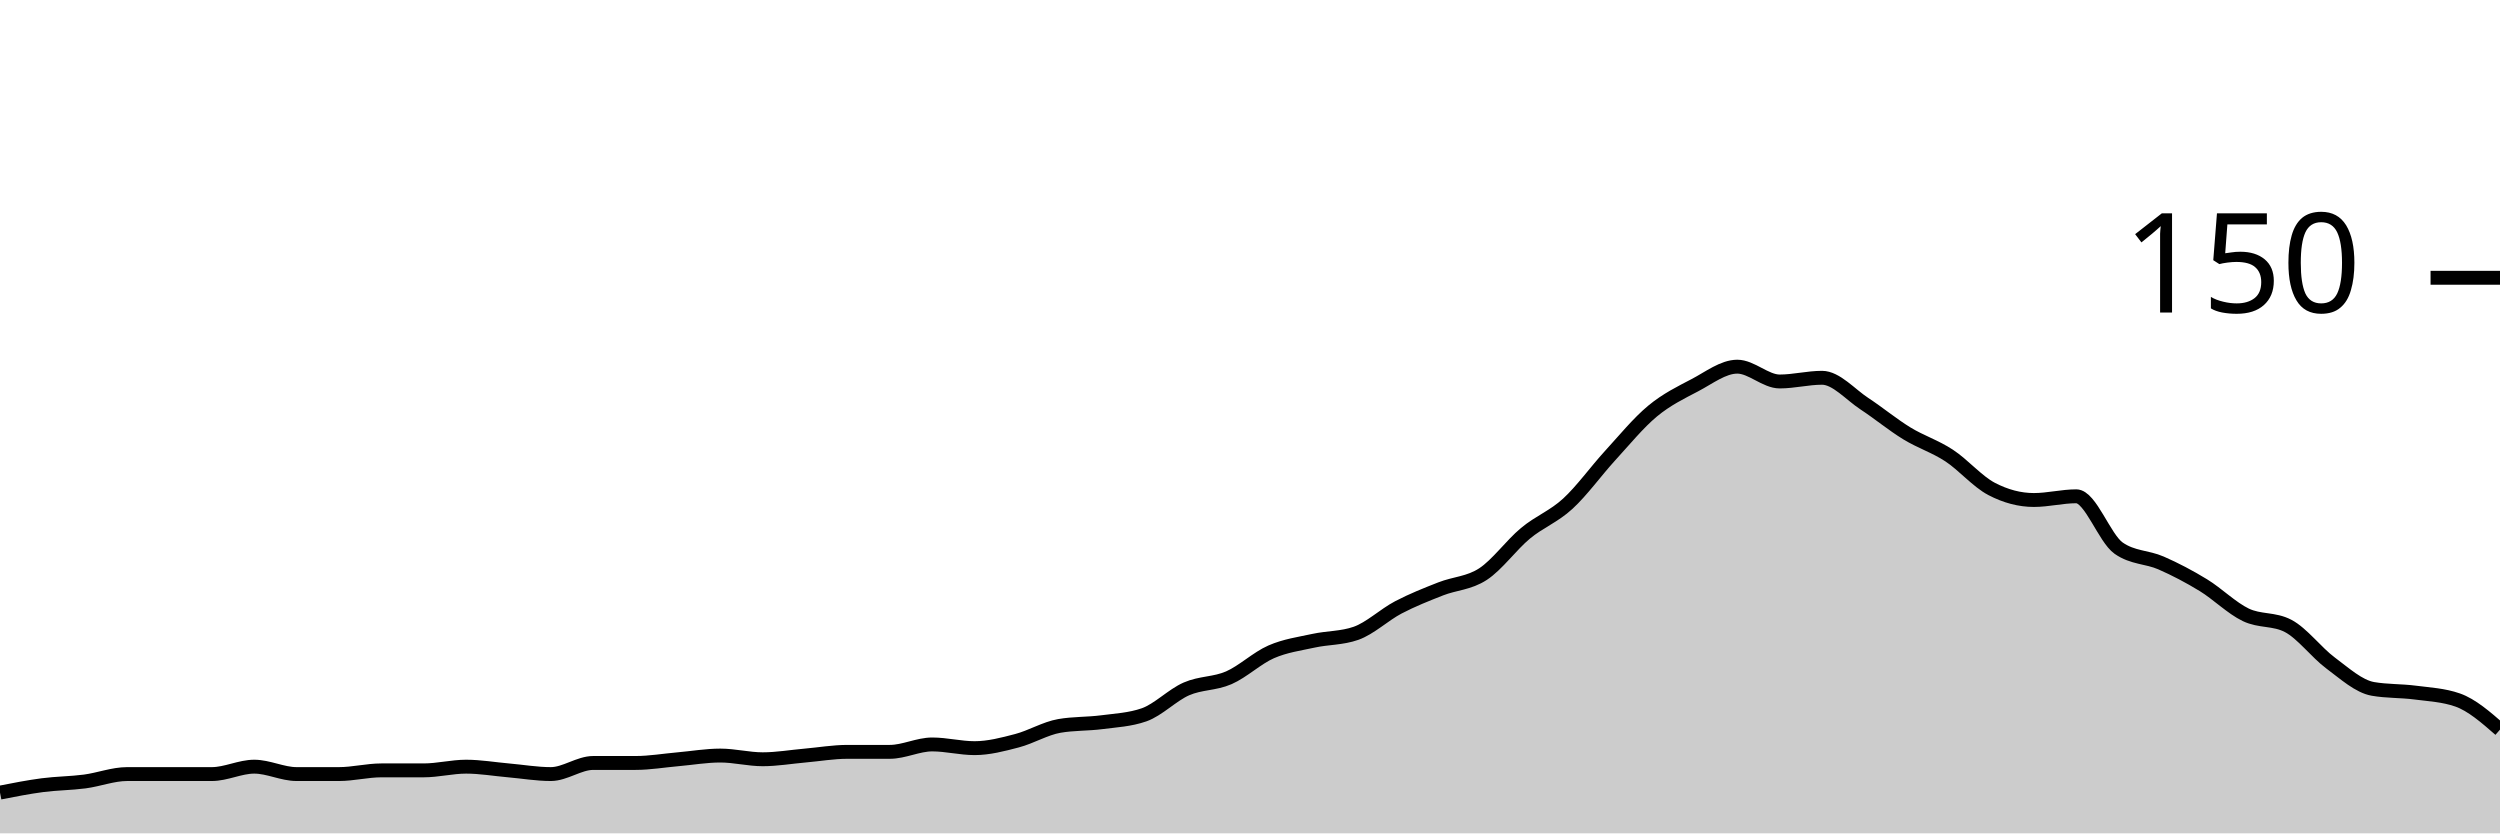
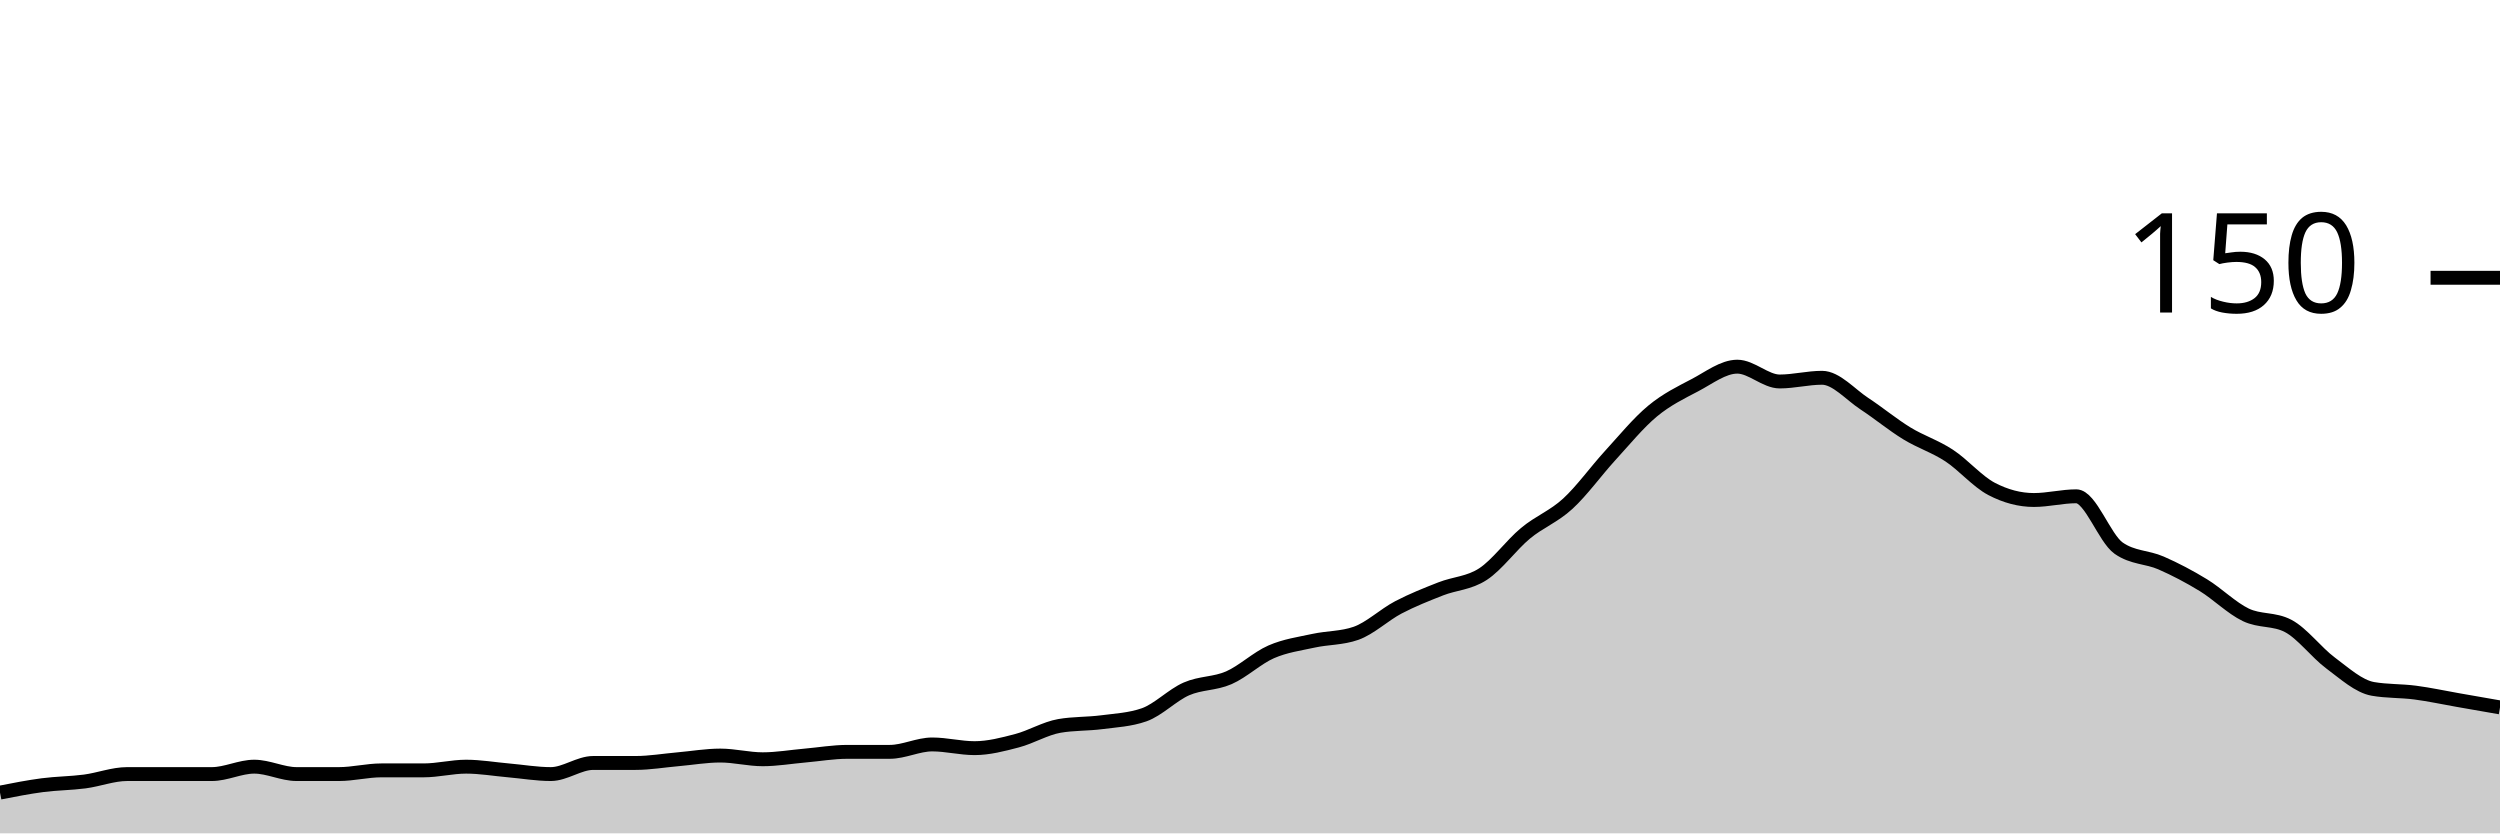
<svg xmlns="http://www.w3.org/2000/svg" viewBox="0 0 180 60">
  <g transform="translate(0,20)">
-     <path class="area" fill="rgba(0, 0, 0, 0.2)" d="M0,37.067C1.017,36.867,2.034,36.667,3.051,36.533C4.068,36.4,5.085,36.4,6.102,36.267C7.119,36.133,8.136,35.733,9.153,35.733C10.169,35.733,11.186,35.733,12.203,35.733C13.22,35.733,14.237,35.733,15.254,35.733C16.271,35.733,17.288,35.2,18.305,35.2C19.322,35.2,20.339,35.733,21.356,35.733C22.373,35.733,23.39,35.733,24.407,35.733C25.424,35.733,26.441,35.467,27.458,35.467C28.475,35.467,29.492,35.467,30.508,35.467C31.525,35.467,32.542,35.2,33.559,35.2C34.576,35.2,35.593,35.378,36.61,35.467C37.627,35.556,38.644,35.733,39.661,35.733C40.678,35.733,41.695,34.933,42.712,34.933C43.729,34.933,44.746,34.933,45.763,34.933C46.78,34.933,47.797,34.756,48.814,34.667C49.831,34.578,50.847,34.4,51.864,34.4C52.881,34.4,53.898,34.667,54.915,34.667C55.932,34.667,56.949,34.489,57.966,34.4C58.983,34.311,60,34.133,61.017,34.133C62.034,34.133,63.051,34.133,64.068,34.133C65.085,34.133,66.102,33.6,67.119,33.6C68.136,33.6,69.153,33.867,70.169,33.867C71.186,33.867,72.203,33.6,73.22,33.333C74.237,33.067,75.254,32.444,76.271,32.267C77.288,32.089,78.305,32.133,79.322,32C80.339,31.867,81.356,31.822,82.373,31.467C83.39,31.111,84.407,30.044,85.424,29.6C86.441,29.156,87.458,29.244,88.475,28.8C89.492,28.356,90.508,27.378,91.525,26.933C92.542,26.489,93.559,26.356,94.576,26.133C95.593,25.911,96.61,25.956,97.627,25.6C98.644,25.244,99.661,24.267,100.678,23.733C101.695,23.2,102.712,22.8,103.729,22.4C104.746,22,105.763,22,106.78,21.333C107.797,20.667,108.814,19.244,109.831,18.4C110.847,17.556,111.864,17.2,112.881,16.267C113.898,15.333,114.915,13.911,115.932,12.8C116.949,11.689,117.966,10.444,118.983,9.6C120,8.756,121.017,8.267,122.034,7.733C123.051,7.2,124.068,6.4,125.085,6.4C126.102,6.4,127.119,7.467,128.136,7.467C129.153,7.467,130.169,7.2,131.186,7.2C132.203,7.2,133.22,8.4,134.237,9.067C135.254,9.733,136.271,10.578,137.288,11.2C138.305,11.822,139.322,12.133,140.339,12.8C141.356,13.467,142.373,14.667,143.39,15.2C144.407,15.733,145.424,16,146.441,16C147.458,16,148.475,15.733,149.492,15.733C150.508,15.733,151.525,18.756,152.542,19.467C153.559,20.178,154.576,20.089,155.593,20.533C156.61,20.978,157.627,21.511,158.644,22.133C159.661,22.756,160.678,23.778,161.695,24.267C162.712,24.756,163.729,24.533,164.746,25.067C165.763,25.6,166.78,26.978,167.797,27.733C168.814,28.489,169.831,29.422,170.847,29.6C171.864,29.778,172.881,29.733,173.898,29.867C174.915,30,175.932,30.044,176.949,30.4C177.966,30.756,178.983,31.644,180,32.533L180,40C178.983,40,177.966,40,176.949,40C175.932,40,174.915,40,173.898,40C172.881,40,171.864,40,170.847,40C169.831,40,168.814,40,167.797,40C166.78,40,165.763,40,164.746,40C163.729,40,162.712,40,161.695,40C160.678,40,159.661,40,158.644,40C157.627,40,156.61,40,155.593,40C154.576,40,153.559,40,152.542,40C151.525,40,150.508,40,149.492,40C148.475,40,147.458,40,146.441,40C145.424,40,144.407,40,143.39,40C142.373,40,141.356,40,140.339,40C139.322,40,138.305,40,137.288,40C136.271,40,135.254,40,134.237,40C133.22,40,132.203,40,131.186,40C130.169,40,129.153,40,128.136,40C127.119,40,126.102,40,125.085,40C124.068,40,123.051,40,122.034,40C121.017,40,120,40,118.983,40C117.966,40,116.949,40,115.932,40C114.915,40,113.898,40,112.881,40C111.864,40,110.847,40,109.831,40C108.814,40,107.797,40,106.78,40C105.763,40,104.746,40,103.729,40C102.712,40,101.695,40,100.678,40C99.661,40,98.644,40,97.627,40C96.61,40,95.593,40,94.576,40C93.559,40,92.542,40,91.525,40C90.508,40,89.492,40,88.475,40C87.458,40,86.441,40,85.424,40C84.407,40,83.39,40,82.373,40C81.356,40,80.339,40,79.322,40C78.305,40,77.288,40,76.271,40C75.254,40,74.237,40,73.22,40C72.203,40,71.186,40,70.169,40C69.153,40,68.136,40,67.119,40C66.102,40,65.085,40,64.068,40C63.051,40,62.034,40,61.017,40C60,40,58.983,40,57.966,40C56.949,40,55.932,40,54.915,40C53.898,40,52.881,40,51.864,40C50.847,40,49.831,40,48.814,40C47.797,40,46.78,40,45.763,40C44.746,40,43.729,40,42.712,40C41.695,40,40.678,40,39.661,40C38.644,40,37.627,40,36.61,40C35.593,40,34.576,40,33.559,40C32.542,40,31.525,40,30.508,40C29.492,40,28.475,40,27.458,40C26.441,40,25.424,40,24.407,40C23.39,40,22.373,40,21.356,40C20.339,40,19.322,40,18.305,40C17.288,40,16.271,40,15.254,40C14.237,40,13.22,40,12.203,40C11.186,40,10.169,40,9.153,40C8.136,40,7.119,40,6.102,40C5.085,40,4.068,40,3.051,40C2.034,40,1.017,40,0,40Z" />
-     <path class="line" stroke="black" fill="none" d="M0,37.067C1.017,36.867,2.034,36.667,3.051,36.533C4.068,36.4,5.085,36.4,6.102,36.267C7.119,36.133,8.136,35.733,9.153,35.733C10.169,35.733,11.186,35.733,12.203,35.733C13.22,35.733,14.237,35.733,15.254,35.733C16.271,35.733,17.288,35.2,18.305,35.2C19.322,35.2,20.339,35.733,21.356,35.733C22.373,35.733,23.39,35.733,24.407,35.733C25.424,35.733,26.441,35.467,27.458,35.467C28.475,35.467,29.492,35.467,30.508,35.467C31.525,35.467,32.542,35.2,33.559,35.2C34.576,35.2,35.593,35.378,36.61,35.467C37.627,35.556,38.644,35.733,39.661,35.733C40.678,35.733,41.695,34.933,42.712,34.933C43.729,34.933,44.746,34.933,45.763,34.933C46.78,34.933,47.797,34.756,48.814,34.667C49.831,34.578,50.847,34.4,51.864,34.4C52.881,34.4,53.898,34.667,54.915,34.667C55.932,34.667,56.949,34.489,57.966,34.4C58.983,34.311,60,34.133,61.017,34.133C62.034,34.133,63.051,34.133,64.068,34.133C65.085,34.133,66.102,33.6,67.119,33.6C68.136,33.6,69.153,33.867,70.169,33.867C71.186,33.867,72.203,33.6,73.22,33.333C74.237,33.067,75.254,32.444,76.271,32.267C77.288,32.089,78.305,32.133,79.322,32C80.339,31.867,81.356,31.822,82.373,31.467C83.39,31.111,84.407,30.044,85.424,29.6C86.441,29.156,87.458,29.244,88.475,28.8C89.492,28.356,90.508,27.378,91.525,26.933C92.542,26.489,93.559,26.356,94.576,26.133C95.593,25.911,96.61,25.956,97.627,25.6C98.644,25.244,99.661,24.267,100.678,23.733C101.695,23.2,102.712,22.8,103.729,22.4C104.746,22,105.763,22,106.78,21.333C107.797,20.667,108.814,19.244,109.831,18.4C110.847,17.556,111.864,17.2,112.881,16.267C113.898,15.333,114.915,13.911,115.932,12.8C116.949,11.689,117.966,10.444,118.983,9.6C120,8.756,121.017,8.267,122.034,7.733C123.051,7.2,124.068,6.4,125.085,6.4C126.102,6.4,127.119,7.467,128.136,7.467C129.153,7.467,130.169,7.2,131.186,7.2C132.203,7.2,133.22,8.4,134.237,9.067C135.254,9.733,136.271,10.578,137.288,11.2C138.305,11.822,139.322,12.133,140.339,12.8C141.356,13.467,142.373,14.667,143.39,15.2C144.407,15.733,145.424,16,146.441,16C147.458,16,148.475,15.733,149.492,15.733C150.508,15.733,151.525,18.756,152.542,19.467C153.559,20.178,154.576,20.089,155.593,20.533C156.61,20.978,157.627,21.511,158.644,22.133C159.661,22.756,160.678,23.778,161.695,24.267C162.712,24.756,163.729,24.533,164.746,25.067C165.763,25.6,166.78,26.978,167.797,27.733C168.814,28.489,169.831,29.422,170.847,29.6C171.864,29.778,172.881,29.733,173.898,29.867C174.915,30,175.932,30.044,176.949,30.4C177.966,30.756,178.983,31.644,180,32.533" />
+     <path class="area" fill="rgba(0, 0, 0, 0.2)" d="M0,37.067C1.017,36.867,2.034,36.667,3.051,36.533C4.068,36.4,5.085,36.4,6.102,36.267C7.119,36.133,8.136,35.733,9.153,35.733C10.169,35.733,11.186,35.733,12.203,35.733C13.22,35.733,14.237,35.733,15.254,35.733C16.271,35.733,17.288,35.2,18.305,35.2C19.322,35.2,20.339,35.733,21.356,35.733C22.373,35.733,23.39,35.733,24.407,35.733C25.424,35.733,26.441,35.467,27.458,35.467C28.475,35.467,29.492,35.467,30.508,35.467C31.525,35.467,32.542,35.2,33.559,35.2C34.576,35.2,35.593,35.378,36.61,35.467C37.627,35.556,38.644,35.733,39.661,35.733C40.678,35.733,41.695,34.933,42.712,34.933C43.729,34.933,44.746,34.933,45.763,34.933C46.78,34.933,47.797,34.756,48.814,34.667C49.831,34.578,50.847,34.4,51.864,34.4C52.881,34.4,53.898,34.667,54.915,34.667C55.932,34.667,56.949,34.489,57.966,34.4C58.983,34.311,60,34.133,61.017,34.133C62.034,34.133,63.051,34.133,64.068,34.133C65.085,34.133,66.102,33.6,67.119,33.6C68.136,33.6,69.153,33.867,70.169,33.867C71.186,33.867,72.203,33.6,73.22,33.333C74.237,33.067,75.254,32.444,76.271,32.267C77.288,32.089,78.305,32.133,79.322,32C80.339,31.867,81.356,31.822,82.373,31.467C83.39,31.111,84.407,30.044,85.424,29.6C86.441,29.156,87.458,29.244,88.475,28.8C89.492,28.356,90.508,27.378,91.525,26.933C92.542,26.489,93.559,26.356,94.576,26.133C95.593,25.911,96.61,25.956,97.627,25.6C98.644,25.244,99.661,24.267,100.678,23.733C101.695,23.2,102.712,22.8,103.729,22.4C104.746,22,105.763,22,106.78,21.333C107.797,20.667,108.814,19.244,109.831,18.4C110.847,17.556,111.864,17.2,112.881,16.267C113.898,15.333,114.915,13.911,115.932,12.8C116.949,11.689,117.966,10.444,118.983,9.6C120,8.756,121.017,8.267,122.034,7.733C123.051,7.2,124.068,6.4,125.085,6.4C126.102,6.4,127.119,7.467,128.136,7.467C129.153,7.467,130.169,7.2,131.186,7.2C132.203,7.2,133.22,8.4,134.237,9.067C135.254,9.733,136.271,10.578,137.288,11.2C138.305,11.822,139.322,12.133,140.339,12.8C141.356,13.467,142.373,14.667,143.39,15.2C144.407,15.733,145.424,16,146.441,16C147.458,16,148.475,15.733,149.492,15.733C150.508,15.733,151.525,18.756,152.542,19.467C153.559,20.178,154.576,20.089,155.593,20.533C156.61,20.978,157.627,21.511,158.644,22.133C159.661,22.756,160.678,23.778,161.695,24.267C162.712,24.756,163.729,24.533,164.746,25.067C165.763,25.6,166.78,26.978,167.797,27.733C168.814,28.489,169.831,29.422,170.847,29.6C171.864,29.778,172.881,29.733,173.898,29.867C174.915,30,175.932,30.222,176.949,30.4C177.966,30.578,178.983,30.756,180,30.933L180,40C178.983,40,177.966,40,176.949,40C175.932,40,174.915,40,173.898,40C172.881,40,171.864,40,170.847,40C169.831,40,168.814,40,167.797,40C166.78,40,165.763,40,164.746,40C163.729,40,162.712,40,161.695,40C160.678,40,159.661,40,158.644,40C157.627,40,156.61,40,155.593,40C154.576,40,153.559,40,152.542,40C151.525,40,150.508,40,149.492,40C148.475,40,147.458,40,146.441,40C145.424,40,144.407,40,143.39,40C142.373,40,141.356,40,140.339,40C139.322,40,138.305,40,137.288,40C136.271,40,135.254,40,134.237,40C133.22,40,132.203,40,131.186,40C130.169,40,129.153,40,128.136,40C127.119,40,126.102,40,125.085,40C124.068,40,123.051,40,122.034,40C121.017,40,120,40,118.983,40C117.966,40,116.949,40,115.932,40C114.915,40,113.898,40,112.881,40C111.864,40,110.847,40,109.831,40C108.814,40,107.797,40,106.78,40C105.763,40,104.746,40,103.729,40C102.712,40,101.695,40,100.678,40C99.661,40,98.644,40,97.627,40C96.61,40,95.593,40,94.576,40C93.559,40,92.542,40,91.525,40C90.508,40,89.492,40,88.475,40C87.458,40,86.441,40,85.424,40C84.407,40,83.39,40,82.373,40C81.356,40,80.339,40,79.322,40C78.305,40,77.288,40,76.271,40C75.254,40,74.237,40,73.22,40C72.203,40,71.186,40,70.169,40C69.153,40,68.136,40,67.119,40C66.102,40,65.085,40,64.068,40C63.051,40,62.034,40,61.017,40C60,40,58.983,40,57.966,40C56.949,40,55.932,40,54.915,40C53.898,40,52.881,40,51.864,40C50.847,40,49.831,40,48.814,40C47.797,40,46.78,40,45.763,40C44.746,40,43.729,40,42.712,40C41.695,40,40.678,40,39.661,40C38.644,40,37.627,40,36.61,40C35.593,40,34.576,40,33.559,40C32.542,40,31.525,40,30.508,40C29.492,40,28.475,40,27.458,40C26.441,40,25.424,40,24.407,40C23.39,40,22.373,40,21.356,40C20.339,40,19.322,40,18.305,40C17.288,40,16.271,40,15.254,40C14.237,40,13.22,40,12.203,40C11.186,40,10.169,40,9.153,40C8.136,40,7.119,40,6.102,40C5.085,40,4.068,40,3.051,40C2.034,40,1.017,40,0,40Z" />
+     <path class="line" stroke="black" fill="none" d="M0,37.067C1.017,36.867,2.034,36.667,3.051,36.533C4.068,36.4,5.085,36.4,6.102,36.267C7.119,36.133,8.136,35.733,9.153,35.733C10.169,35.733,11.186,35.733,12.203,35.733C13.22,35.733,14.237,35.733,15.254,35.733C16.271,35.733,17.288,35.2,18.305,35.2C19.322,35.2,20.339,35.733,21.356,35.733C22.373,35.733,23.39,35.733,24.407,35.733C25.424,35.733,26.441,35.467,27.458,35.467C28.475,35.467,29.492,35.467,30.508,35.467C31.525,35.467,32.542,35.2,33.559,35.2C34.576,35.2,35.593,35.378,36.61,35.467C37.627,35.556,38.644,35.733,39.661,35.733C40.678,35.733,41.695,34.933,42.712,34.933C43.729,34.933,44.746,34.933,45.763,34.933C46.78,34.933,47.797,34.756,48.814,34.667C49.831,34.578,50.847,34.4,51.864,34.4C52.881,34.4,53.898,34.667,54.915,34.667C55.932,34.667,56.949,34.489,57.966,34.4C58.983,34.311,60,34.133,61.017,34.133C62.034,34.133,63.051,34.133,64.068,34.133C65.085,34.133,66.102,33.6,67.119,33.6C68.136,33.6,69.153,33.867,70.169,33.867C71.186,33.867,72.203,33.6,73.22,33.333C74.237,33.067,75.254,32.444,76.271,32.267C77.288,32.089,78.305,32.133,79.322,32C80.339,31.867,81.356,31.822,82.373,31.467C83.39,31.111,84.407,30.044,85.424,29.6C86.441,29.156,87.458,29.244,88.475,28.8C89.492,28.356,90.508,27.378,91.525,26.933C92.542,26.489,93.559,26.356,94.576,26.133C95.593,25.911,96.61,25.956,97.627,25.6C98.644,25.244,99.661,24.267,100.678,23.733C101.695,23.2,102.712,22.8,103.729,22.4C104.746,22,105.763,22,106.78,21.333C107.797,20.667,108.814,19.244,109.831,18.4C110.847,17.556,111.864,17.2,112.881,16.267C113.898,15.333,114.915,13.911,115.932,12.8C116.949,11.689,117.966,10.444,118.983,9.6C120,8.756,121.017,8.267,122.034,7.733C123.051,7.2,124.068,6.4,125.085,6.4C126.102,6.4,127.119,7.467,128.136,7.467C129.153,7.467,130.169,7.2,131.186,7.2C132.203,7.2,133.22,8.4,134.237,9.067C135.254,9.733,136.271,10.578,137.288,11.2C138.305,11.822,139.322,12.133,140.339,12.8C141.356,13.467,142.373,14.667,143.39,15.2C144.407,15.733,145.424,16,146.441,16C147.458,16,148.475,15.733,149.492,15.733C150.508,15.733,151.525,18.756,152.542,19.467C153.559,20.178,154.576,20.089,155.593,20.533C156.61,20.978,157.627,21.511,158.644,22.133C159.661,22.756,160.678,23.778,161.695,24.267C162.712,24.756,163.729,24.533,164.746,25.067C165.763,25.6,166.78,26.978,167.797,27.733C168.814,28.489,169.831,29.422,170.847,29.6C171.864,29.778,172.881,29.733,173.898,29.867C174.915,30,175.932,30.222,176.949,30.4C177.966,30.578,178.983,30.756,180,30.933" />
    <path class="axis-ceiling" stroke-width="1" stroke="black" fill="none" d="M175,0L180,0" />
    <text class="axis-ceiling-label" font-family="sans-serif" text-anchor="end" font-size="10px" x="170" y="2.5">150</text>
  </g>
</svg>
